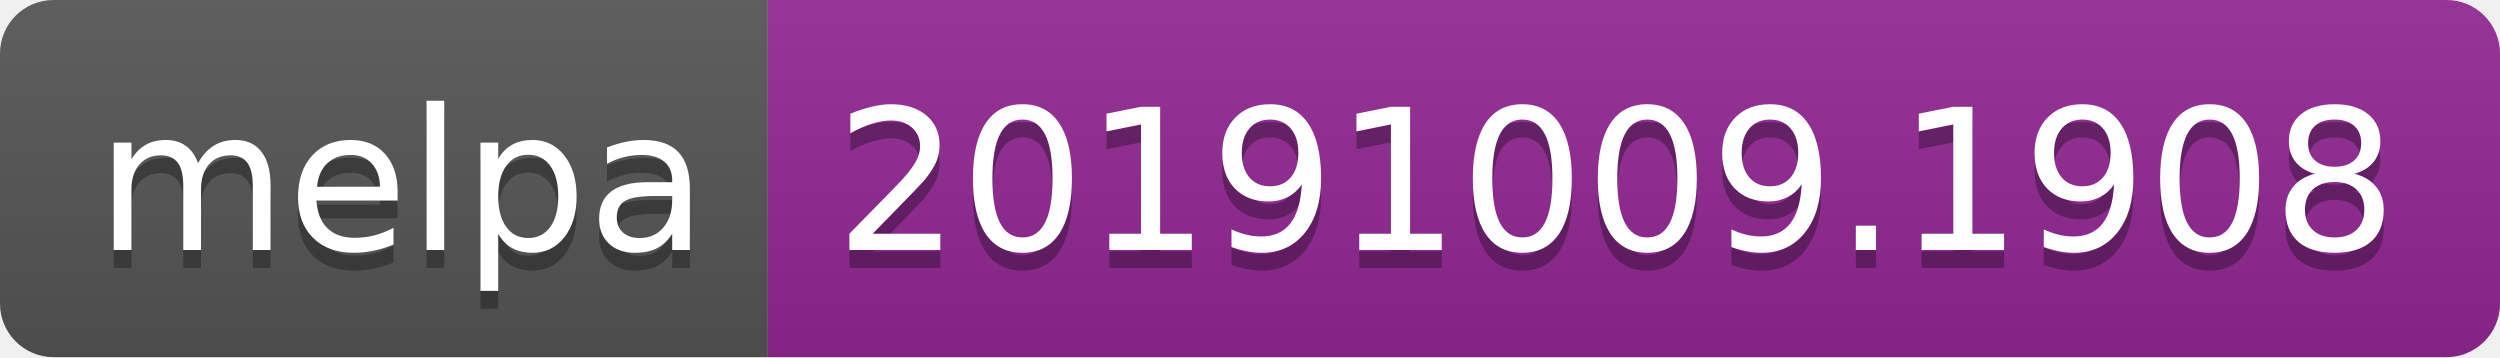
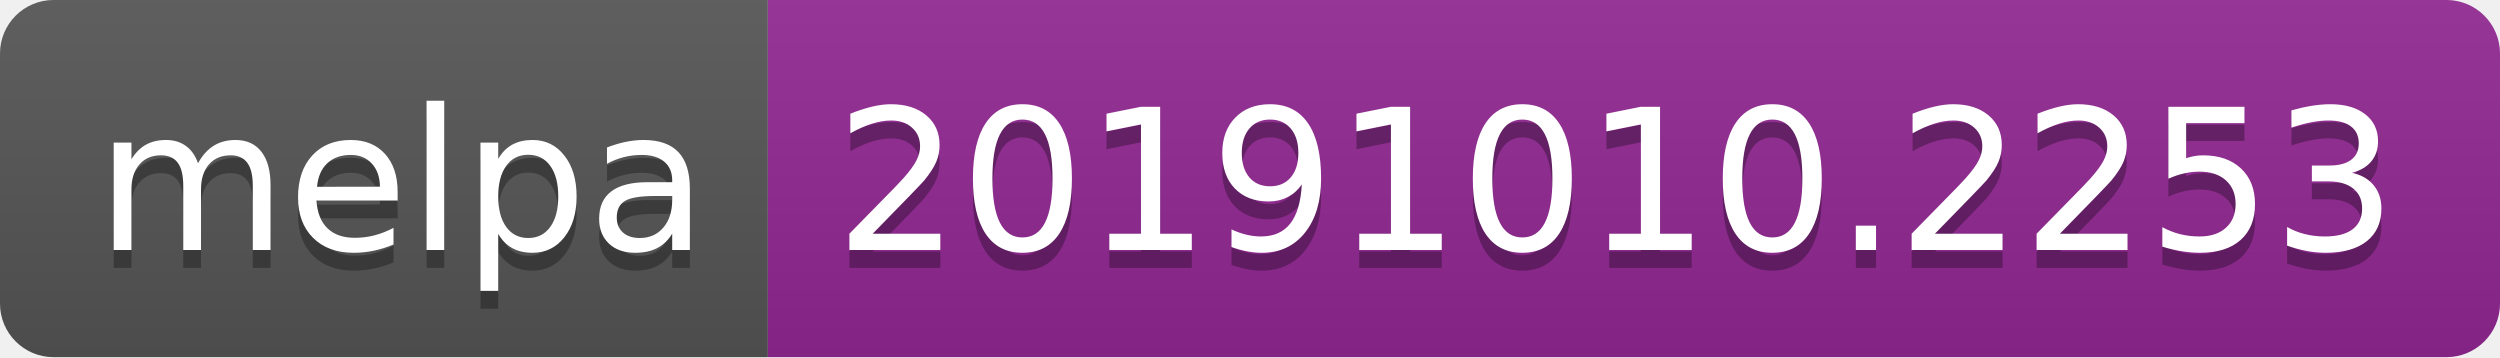
<svg xmlns="http://www.w3.org/2000/svg" width="140" height="20">
  <linearGradient id="b" x2="0" y2="100%">
    <stop offset="0" stop-color="#bbb" stop-opacity=".1" />
    <stop offset="1" stop-opacity=".1" />
  </linearGradient>
  <clipPath id="a">
    <rect width="140" height="20" rx="3" fill="#fff" />
  </clipPath>
  <g clip-path="url(#a)">
    <path fill="#555" d="M0 0h43v20H0z" />
    <path fill="#922793" d="M43 0h97v20H43z" />
    <path fill="url(#b)" d="M0 0h140v20H0z" />
  </g>
  <g fill="#fff" text-anchor="middle" font-family="DejaVu Sans,Verdana,Geneva,sans-serif" font-size="110">
    <text x="225" y="150" fill="#010101" fill-opacity=".3" transform="scale(.1)" textLength="330">melpa</text>
    <text x="225" y="140" transform="scale(.1)" textLength="330">melpa</text>
-     <text x="905" y="150" fill="#010101" fill-opacity=".3" transform="scale(.1)" textLength="870">20191009.1908</text>
-     <text x="905" y="140" transform="scale(.1)" textLength="870">20191009.1908</text>
+     <text x="905" y="150" fill="#010101" fill-opacity=".3" transform="scale(.1)" textLength="870">20191010.2253</text>
+     <text x="905" y="140" transform="scale(.1)" textLength="870">20191010.2253</text>
  </g>
</svg>
